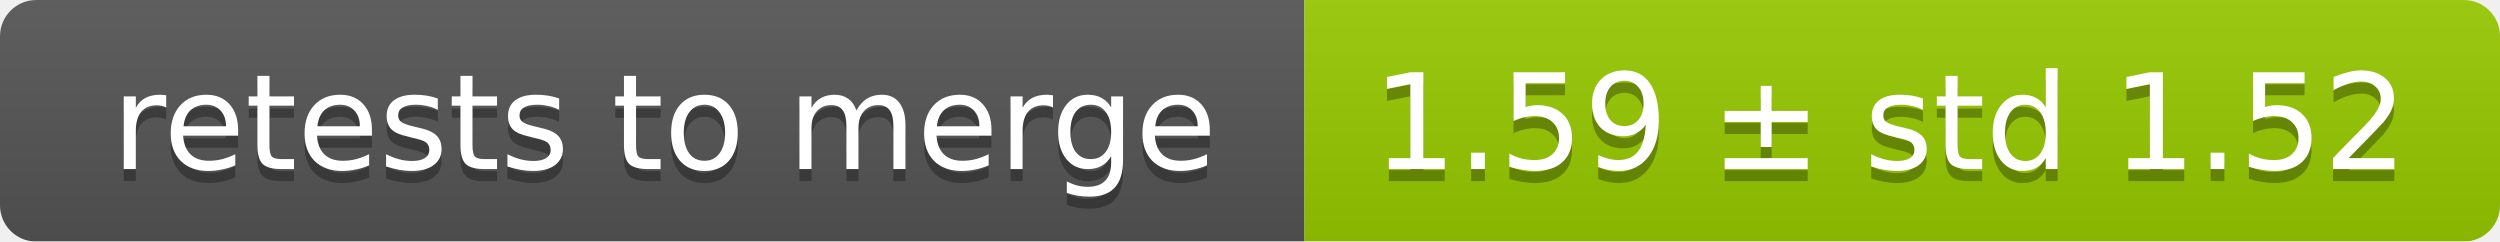
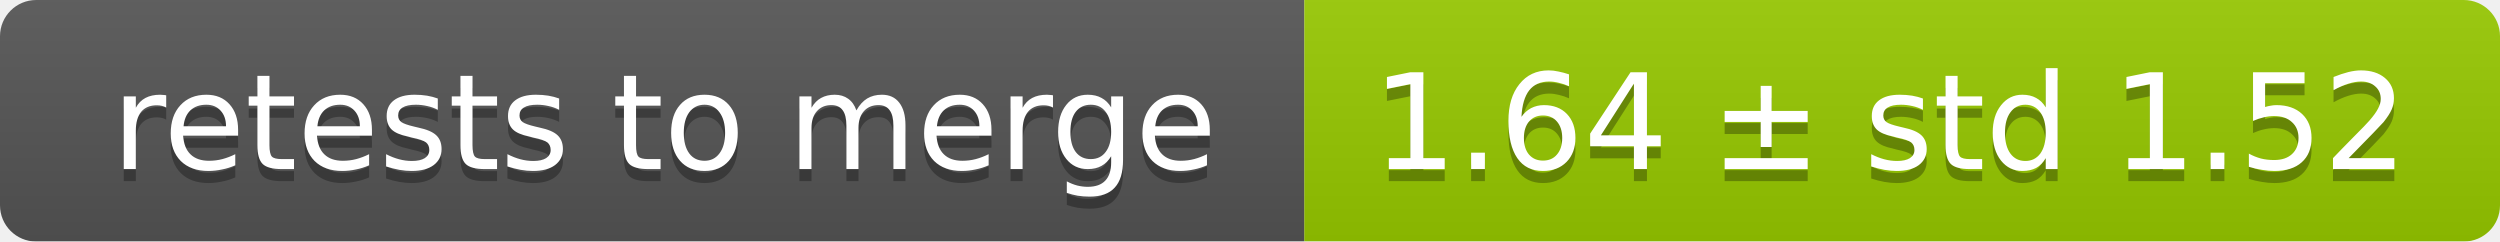
<svg xmlns="http://www.w3.org/2000/svg" width="207" height="20">
  <linearGradient id="smooth" x2="0" y2="100%">
    <stop offset="0" stop-color="#bbb" stop-opacity=".1" />
    <stop offset="1" stop-opacity=".1" />
  </linearGradient>
  <mask id="round">
    <rect width="207" height="20" rx="3" fill="#fff" />
  </mask>
  <g mask="url(#round)">
    <rect width="108" height="20" fill="#555" />
    <rect x="108" width="99" height="20" fill="#97ca00" />
    <rect width="207" height="20" fill="url(#smooth)" />
  </g>
  <g fill="#fff" text-anchor="middle" font-family="DejaVu Sans,Verdana,Geneva,sans-serif" font-size="11">
    <text x="55" y="15" fill="#010101" fill-opacity=".3">retests to merge</text>
    <text x="55" y="14">retests to merge</text>
-     <text x="156.5" y="15" fill="#010101" fill-opacity=".3">1.59 ± std 1.52</text>
-     <text x="156.5" y="14">1.59 ± std 1.52</text>
+     <text x="156.5" y="15" fill="#010101" fill-opacity=".3">1.64 ± std 1.52</text>
+     <text x="156.5" y="14">1.64 ± std 1.52</text>
  </g>
</svg>
